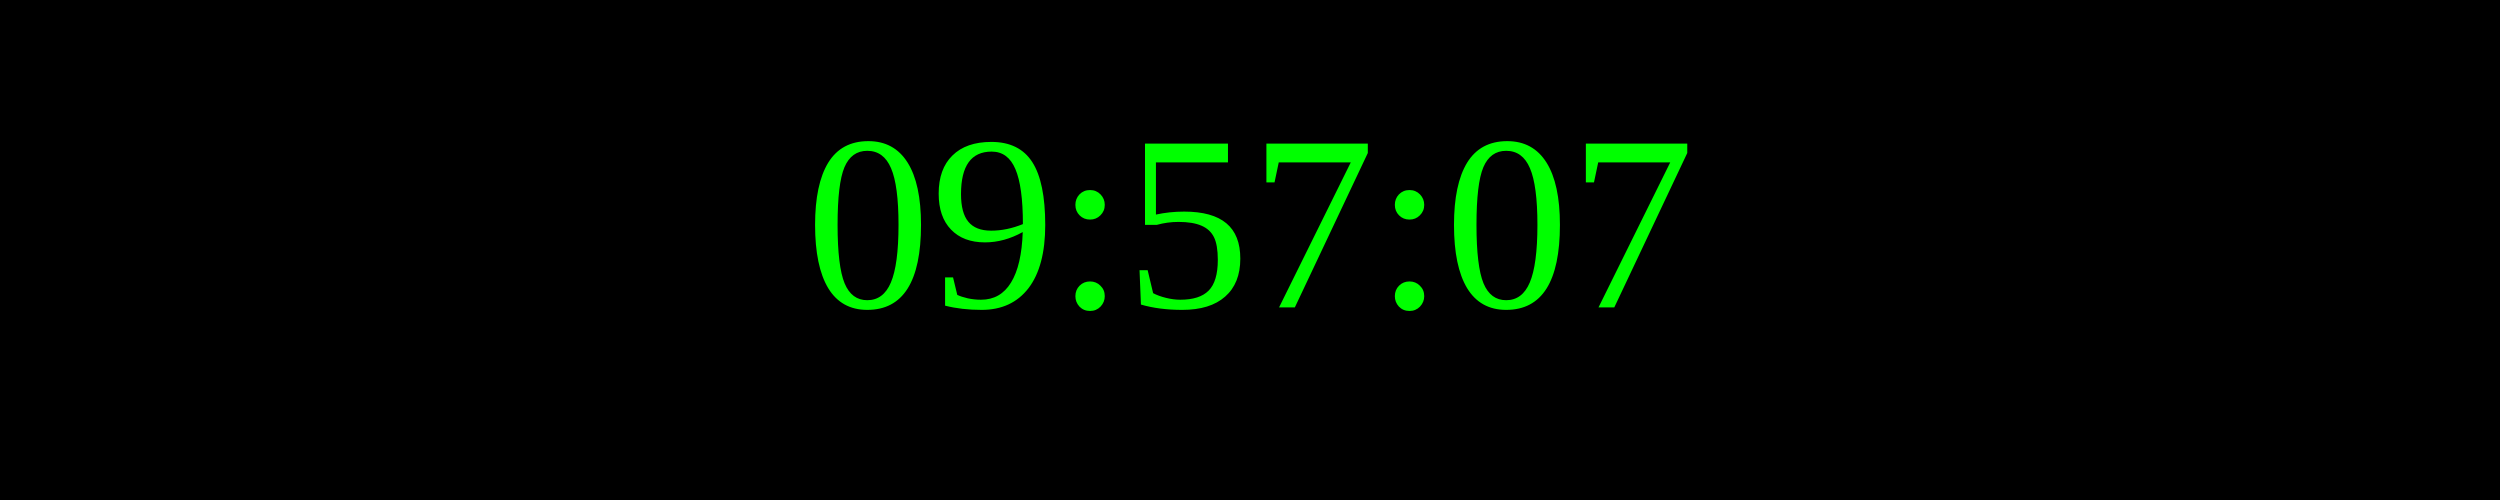
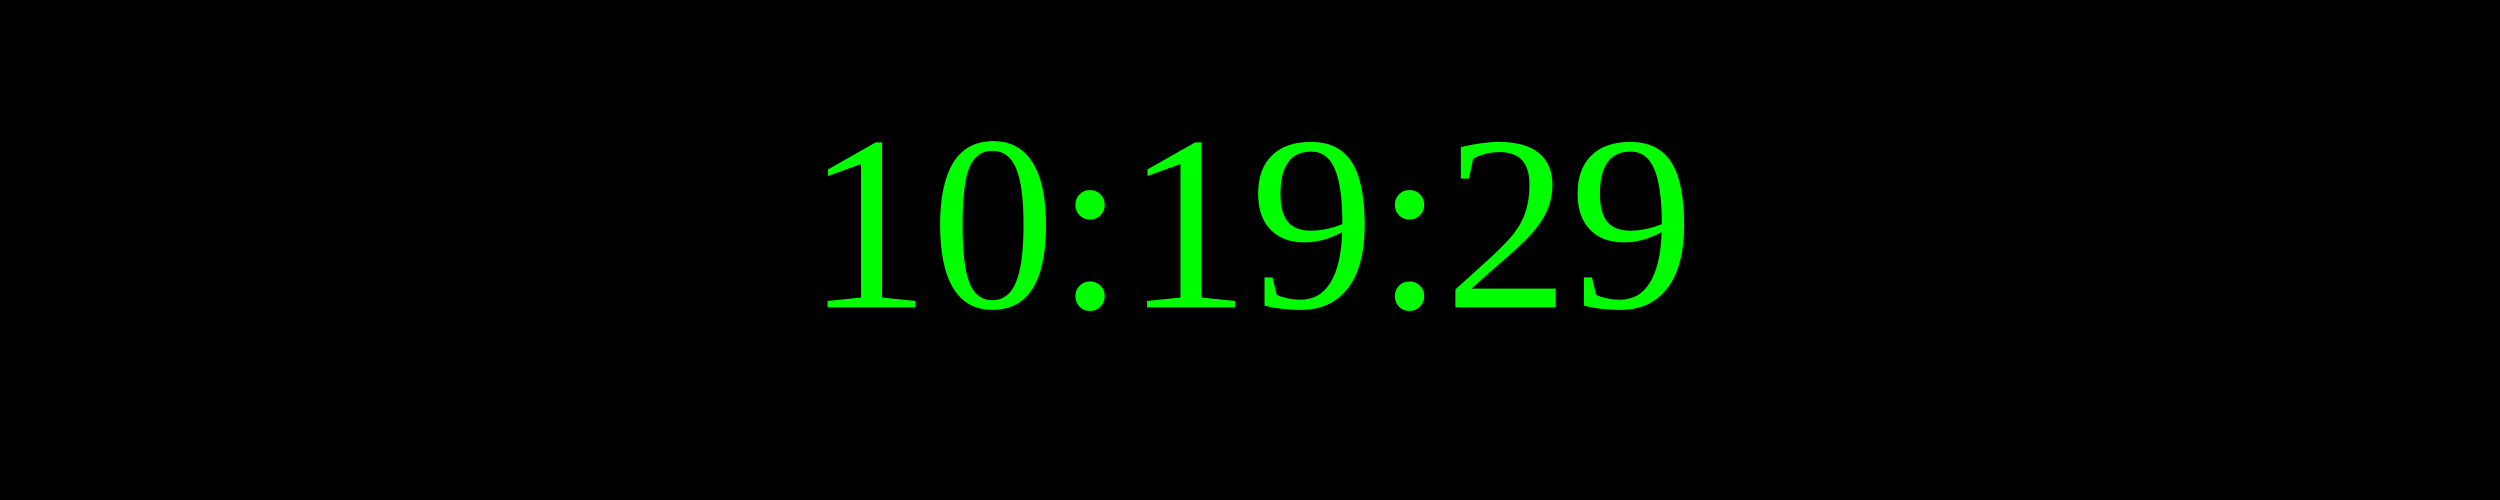
<svg xmlns="http://www.w3.org/2000/svg" width="250" height="50">
  <rect width="100%" height="100%" fill="black" />
  <text x="50%" y="50%" font-size="25" fill="lime" text-anchor="middle" dominant-baseline="middle">
- 09:57:07
+ 10:19:29
</text>
</svg>
